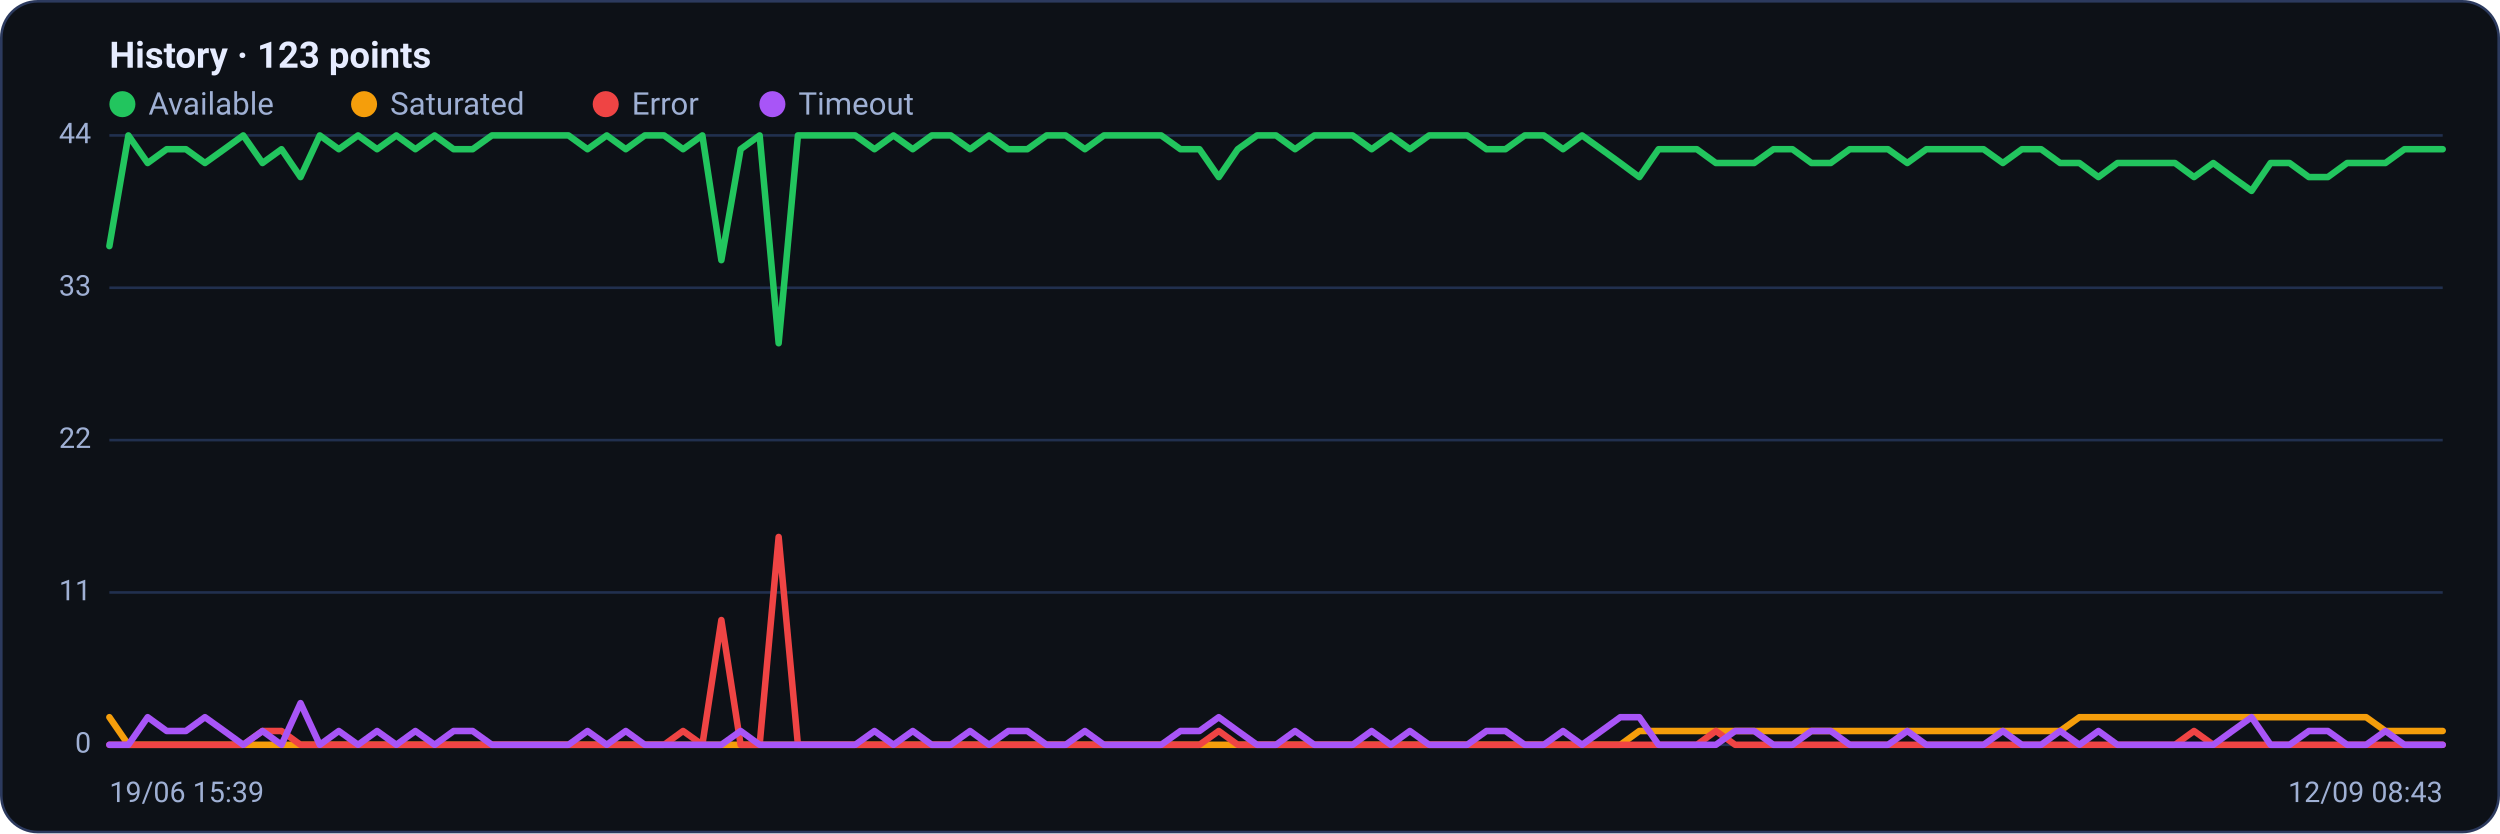
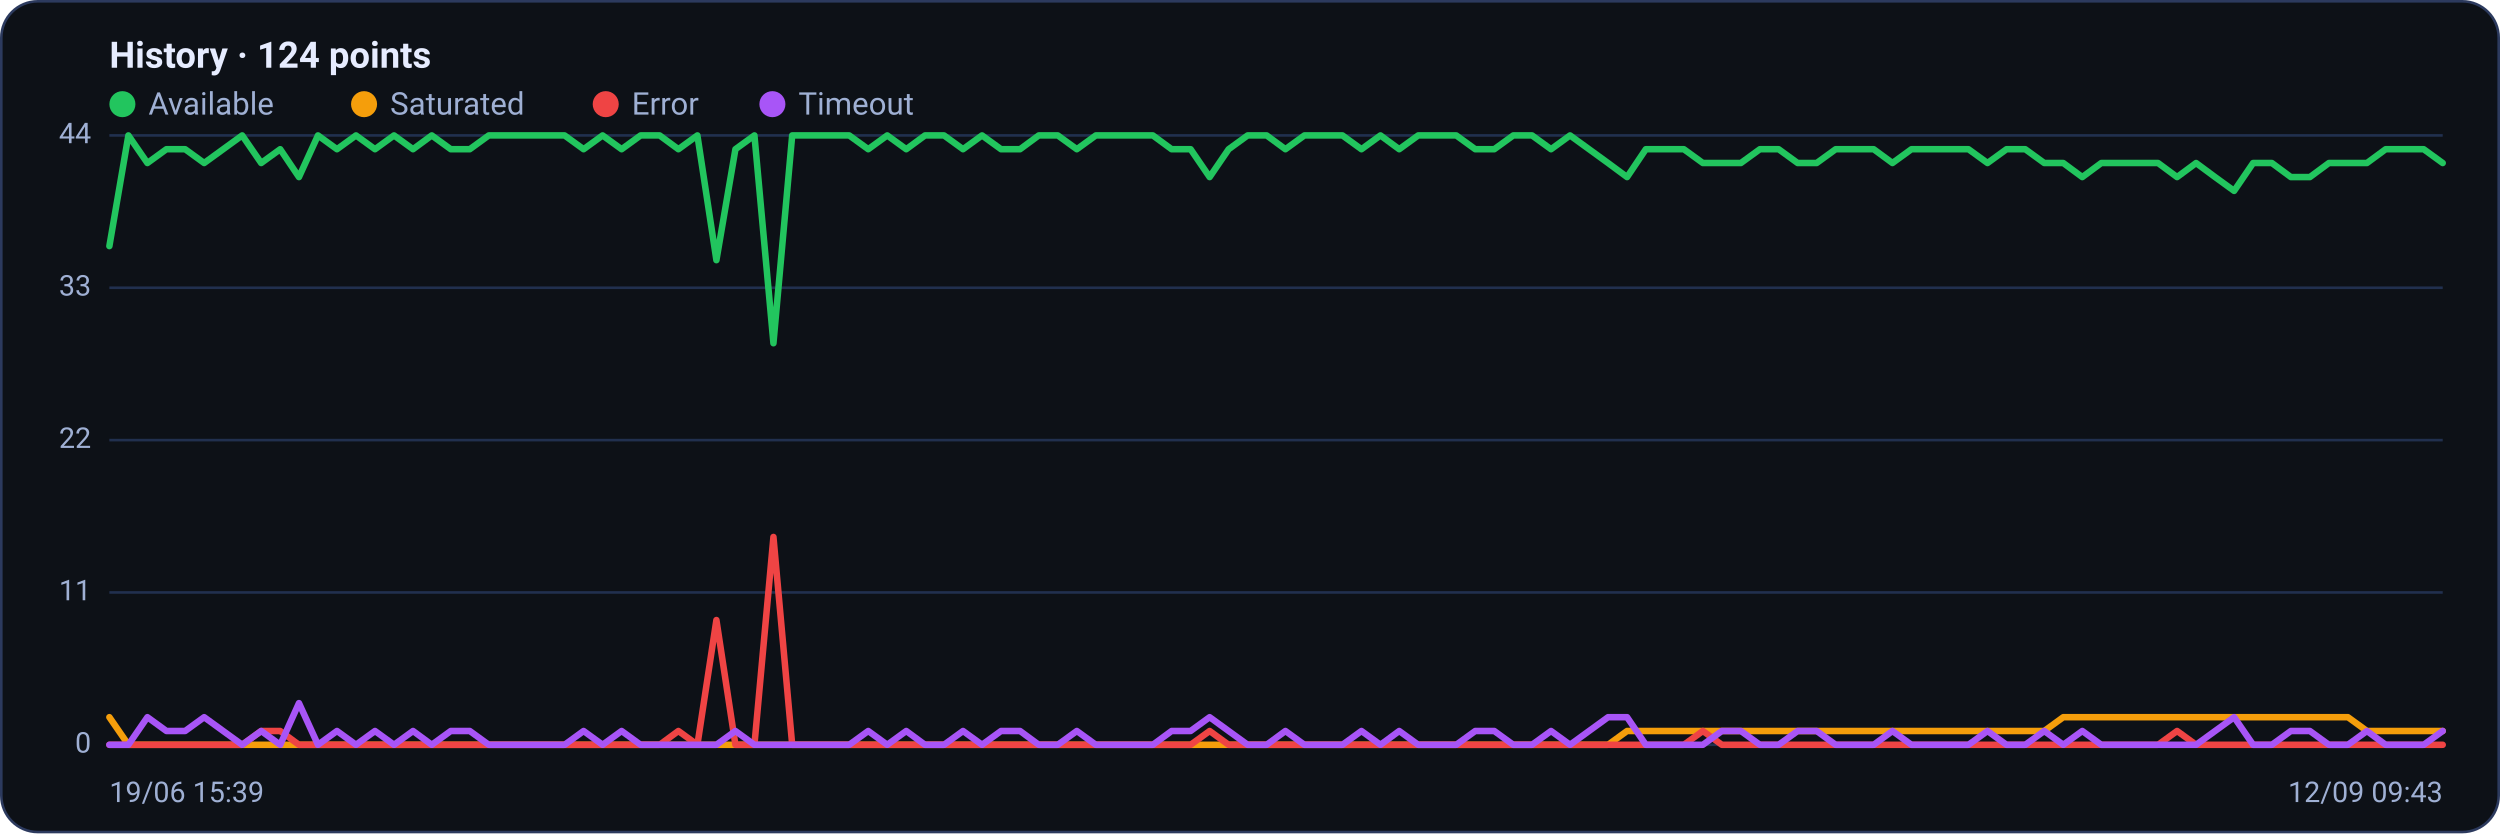
<svg xmlns="http://www.w3.org/2000/svg" viewBox="0 0 960 320" width="960" height="320" font-family="Segoe UI, system-ui, -apple-system, Roboto, Helvetica, Arial, sans-serif" role="img" aria-label="Availability history per region">
  <rect x="0.5" y="0.5" width="959" height="319" rx="14" fill="#0d1117" stroke="#2c3a5e" />
-   <text x="42" y="26" font-size="14" font-weight="600" fill="#e6ecff">History · 123 points</text>
+   <text x="42" y="26" font-size="14" font-weight="600" fill="#e6ecff">History · 124 points</text>
  <circle cx="47" cy="40" r="5" fill="#22c55e" />
  <text x="57" y="44" font-size="12" fill="#9fb0d4">Available</text>
  <circle cx="139.8" cy="40" r="5" fill="#f59e0b" />
  <text x="149.8" y="44" font-size="12" fill="#9fb0d4">Saturated</text>
  <circle cx="232.6" cy="40" r="5" fill="#ef4444" />
  <text x="242.6" y="44" font-size="12" fill="#9fb0d4">Error</text>
  <circle cx="296.6" cy="40" r="5" fill="#a855f7" />
  <text x="306.6" y="44" font-size="12" fill="#9fb0d4">Timeout</text>
  <line x1="42" y1="286.0" x2="938" y2="286.0" stroke="#21304f" stroke-width="1" />
  <text x="35" y="289.0" text-anchor="end" font-size="11" fill="#9fb0d4">0</text>
  <line x1="42" y1="227.5" x2="938" y2="227.5" stroke="#21304f" stroke-width="1" />
  <text x="35" y="230.5" text-anchor="end" font-size="11" fill="#9fb0d4">11</text>
  <line x1="42" y1="169.0" x2="938" y2="169.0" stroke="#21304f" stroke-width="1" />
  <text x="35" y="172.0" text-anchor="end" font-size="11" fill="#9fb0d4">22</text>
  <line x1="42" y1="110.5" x2="938" y2="110.5" stroke="#21304f" stroke-width="1" />
  <text x="35" y="113.5" text-anchor="end" font-size="11" fill="#9fb0d4">33</text>
  <line x1="42" y1="52.0" x2="938" y2="52.0" stroke="#21304f" stroke-width="1" />
  <text x="35" y="55.0" text-anchor="end" font-size="11" fill="#9fb0d4">44</text>
-   <polyline fill="none" stroke="#22c55e" stroke-width="2.5" stroke-linejoin="round" stroke-linecap="round" points="42.0,94.5 49.3,52.0 56.7,62.6 64.0,57.3 71.4,57.3 78.7,62.6 86.1,57.3 93.4,52.0 100.8,62.6 108.1,57.3 115.4,68.0 122.8,52.0 130.1,57.3 137.5,52.0 144.8,57.3 152.2,52.0 159.5,57.3 166.9,52.0 174.2,57.3 181.5,57.3 188.9,52.0 196.2,52.0 203.6,52.0 210.9,52.0 218.3,52.0 225.6,57.3 233.0,52.0 240.3,57.3 247.6,52.0 255.0,52.0 262.3,57.3 269.7,52.0 277.0,99.9 284.4,57.3 291.7,52.0 299.0,131.8 306.4,52.0 313.7,52.0 321.1,52.0 328.4,52.0 335.8,57.3 343.1,52.0 350.5,57.3 357.8,52.0 365.1,52.0 372.5,57.3 379.8,52.0 387.2,57.3 394.5,57.3 401.9,52.0 409.2,52.0 416.6,57.3 423.9,52.0 431.2,52.0 438.6,52.0 445.9,52.0 453.3,57.3 460.6,57.3 468.0,68.0 475.3,57.3 482.7,52.0 490.0,52.0 497.3,57.3 504.7,52.0 512.0,52.0 519.4,52.0 526.7,57.3 534.1,52.0 541.4,57.3 548.8,52.0 556.1,52.0 563.4,52.0 570.8,57.3 578.1,57.3 585.5,52.0 592.8,52.0 600.2,57.3 607.5,52.0 614.9,57.3 622.2,62.6 629.5,68.0 636.9,57.3 644.2,57.3 651.6,57.3 658.9,62.6 666.3,62.6 673.6,62.6 681.0,57.3 688.3,57.3 695.6,62.6 703.0,62.6 710.3,57.3 717.7,57.3 725.0,57.3 732.4,62.6 739.7,57.3 747.0,57.3 754.4,57.3 761.7,57.3 769.1,62.6 776.4,57.3 783.8,57.3 791.1,62.6 798.5,62.6 805.8,68.0 813.1,62.6 820.5,62.6 827.8,62.6 835.2,62.6 842.5,68.0 849.9,62.6 857.2,68.0 864.6,73.3 871.9,62.6 879.2,62.6 886.6,68.0 893.9,68.0 901.3,62.6 908.6,62.6 916.0,62.6 923.3,57.3 930.7,57.3 938.0,57.3" />
-   <polyline fill="none" stroke="#f59e0b" stroke-width="2.5" stroke-linejoin="round" stroke-linecap="round" points="42.0,275.4 49.3,286.0 56.7,286.0 64.0,286.0 71.4,286.0 78.7,286.0 86.1,286.0 93.4,286.0 100.8,286.0 108.1,286.0 115.4,286.0 122.8,286.0 130.1,286.0 137.5,286.0 144.8,286.0 152.2,286.0 159.5,286.0 166.9,286.0 174.2,286.0 181.5,286.0 188.9,286.0 196.2,286.0 203.6,286.0 210.9,286.0 218.3,286.0 225.6,286.0 233.0,286.0 240.3,286.0 247.6,286.0 255.0,286.0 262.3,286.0 269.7,286.0 277.0,286.0 284.4,286.0 291.7,286.0 299.0,286.0 306.4,286.0 313.7,286.0 321.1,286.0 328.4,286.0 335.8,286.0 343.1,286.0 350.5,286.0 357.8,286.0 365.1,286.0 372.5,286.0 379.8,286.0 387.2,286.0 394.5,286.0 401.9,286.0 409.2,286.0 416.6,286.0 423.9,286.0 431.2,286.0 438.6,286.0 445.9,286.0 453.3,286.0 460.6,286.0 468.0,286.0 475.3,286.0 482.7,286.0 490.0,286.0 497.3,286.0 504.7,286.0 512.0,286.0 519.4,286.0 526.7,286.0 534.1,286.0 541.4,286.0 548.8,286.0 556.1,286.0 563.4,286.0 570.8,286.0 578.1,286.0 585.5,286.0 592.8,286.0 600.2,286.0 607.5,286.0 614.9,286.0 622.2,286.0 629.5,280.7 636.9,280.7 644.2,280.7 651.6,280.7 658.9,280.7 666.3,280.7 673.6,280.7 681.0,280.7 688.3,280.7 695.6,280.7 703.0,280.7 710.3,280.7 717.7,280.7 725.0,280.7 732.4,280.7 739.7,280.7 747.0,280.7 754.4,280.7 761.7,280.7 769.1,280.7 776.4,280.7 783.8,280.7 791.1,280.7 798.5,275.4 805.8,275.4 813.1,275.4 820.5,275.4 827.8,275.4 835.2,275.4 842.5,275.4 849.9,275.4 857.2,275.4 864.6,275.4 871.9,275.4 879.2,275.4 886.6,275.4 893.9,275.4 901.3,275.4 908.6,275.4 916.0,280.7 923.3,280.7 930.7,280.7 938.0,280.7" />
-   <polyline fill="none" stroke="#ef4444" stroke-width="2.5" stroke-linejoin="round" stroke-linecap="round" points="42.0,286.0 49.3,286.0 56.7,286.0 64.0,286.0 71.4,286.0 78.7,286.0 86.1,286.0 93.4,286.0 100.8,280.7 108.1,280.7 115.4,286.0 122.8,286.0 130.1,286.0 137.5,286.0 144.8,286.0 152.2,286.0 159.5,286.0 166.9,286.0 174.2,286.0 181.5,286.0 188.9,286.0 196.2,286.0 203.6,286.0 210.9,286.0 218.3,286.0 225.6,286.0 233.0,286.0 240.3,286.0 247.6,286.0 255.0,286.0 262.3,280.7 269.7,286.0 277.0,238.1 284.4,286.0 291.7,286.0 299.0,206.2 306.4,286.0 313.7,286.0 321.1,286.0 328.4,286.0 335.8,286.0 343.1,286.0 350.5,286.0 357.8,286.0 365.1,286.0 372.5,286.0 379.8,286.0 387.2,286.0 394.5,286.0 401.9,286.0 409.2,286.0 416.6,286.0 423.9,286.0 431.2,286.0 438.6,286.0 445.9,286.0 453.3,286.0 460.6,286.0 468.0,280.7 475.3,286.0 482.7,286.0 490.0,286.0 497.3,286.0 504.7,286.0 512.0,286.0 519.4,286.0 526.7,286.0 534.1,286.0 541.4,286.0 548.8,286.0 556.1,286.0 563.4,286.0 570.8,286.0 578.1,286.0 585.5,286.0 592.8,286.0 600.2,286.0 607.5,286.0 614.9,286.0 622.2,286.0 629.5,286.0 636.9,286.0 644.2,286.0 651.6,286.0 658.9,280.7 666.3,286.0 673.6,286.0 681.0,286.0 688.3,286.0 695.6,286.0 703.0,286.0 710.3,286.0 717.7,286.0 725.0,286.0 732.4,286.0 739.7,286.0 747.0,286.0 754.4,286.0 761.7,286.0 769.1,286.0 776.4,286.0 783.8,286.0 791.1,286.0 798.5,286.0 805.8,286.0 813.1,286.0 820.5,286.0 827.8,286.0 835.2,286.0 842.5,280.7 849.9,286.0 857.2,286.0 864.6,286.0 871.9,286.0 879.2,286.0 886.6,286.0 893.9,286.0 901.3,286.0 908.6,286.0 916.0,286.0 923.3,286.0 930.7,286.0 938.0,286.0" />
-   <polyline fill="none" stroke="#a855f7" stroke-width="2.5" stroke-linejoin="round" stroke-linecap="round" points="42.0,286.0 49.3,286.0 56.7,275.4 64.0,280.7 71.4,280.7 78.7,275.4 86.1,280.7 93.4,286.0 100.8,280.7 108.1,286.0 115.4,270.0 122.8,286.0 130.1,280.7 137.5,286.0 144.8,280.7 152.2,286.0 159.5,280.7 166.9,286.0 174.2,280.7 181.5,280.7 188.9,286.0 196.2,286.0 203.6,286.0 210.9,286.0 218.3,286.0 225.6,280.7 233.0,286.0 240.3,280.7 247.6,286.0 255.0,286.0 262.3,286.0 269.7,286.0 277.0,286.0 284.4,280.7 291.7,286.0 299.0,286.0 306.4,286.0 313.7,286.0 321.1,286.0 328.4,286.0 335.8,280.7 343.1,286.0 350.5,280.7 357.8,286.0 365.1,286.0 372.5,280.7 379.8,286.0 387.2,280.7 394.5,280.7 401.9,286.0 409.2,286.0 416.6,280.7 423.9,286.0 431.2,286.0 438.6,286.0 445.9,286.0 453.3,280.7 460.6,280.7 468.0,275.4 475.3,280.7 482.7,286.0 490.0,286.0 497.3,280.7 504.7,286.0 512.0,286.0 519.4,286.0 526.7,280.7 534.1,286.0 541.4,280.7 548.8,286.0 556.1,286.0 563.4,286.0 570.8,280.7 578.1,280.7 585.5,286.0 592.8,286.0 600.2,280.7 607.5,286.0 614.9,280.7 622.2,275.4 629.5,275.4 636.9,286.0 644.2,286.0 651.6,286.0 658.9,286.0 666.3,280.7 673.6,280.7 681.0,286.0 688.3,286.0 695.6,280.7 703.0,280.7 710.3,286.0 717.7,286.0 725.0,286.0 732.4,280.7 739.7,286.0 747.0,286.0 754.4,286.0 761.7,286.0 769.1,280.7 776.4,286.0 783.8,286.0 791.1,280.7 798.5,286.0 805.8,280.7 813.1,286.0 820.5,286.0 827.8,286.0 835.2,286.0 842.5,286.0 849.9,286.0 857.2,280.7 864.6,275.4 871.9,286.0 879.2,286.0 886.6,280.7 893.9,280.7 901.3,286.0 908.6,286.0 916.0,280.7 923.3,286.0 930.7,286.0 938.0,286.0" />
+   <polyline fill="none" stroke="#22c55e" stroke-width="2.5" stroke-linejoin="round" stroke-linecap="round" points="42.0,94.5 49.3,52.0 56.6,62.6 63.9,57.3 71.1,57.3 78.4,62.6 85.7,57.3 93.0,52.0 100.3,62.6 107.6,57.3 114.8,68.0 122.1,52.0 129.4,57.3 136.7,52.0 144.0,57.3 151.3,52.0 158.6,57.3 165.8,52.0 173.1,57.3 180.4,57.3 187.7,52.0 195.0,52.0 202.3,52.0 209.5,52.0 216.8,52.0 224.1,57.3 231.4,52.0 238.7,57.3 246.0,52.0 253.3,52.0 260.5,57.3 267.8,52.0 275.1,99.9 282.4,57.3 289.7,52.0 297.0,131.8 304.2,52.0 311.5,52.0 318.8,52.0 326.1,52.0 333.4,57.3 340.7,52.0 348.0,57.3 355.2,52.0 362.5,52.0 369.8,57.3 377.1,52.0 384.4,57.3 391.7,57.3 398.9,52.0 406.2,52.0 413.5,57.3 420.8,52.0 428.1,52.0 435.4,52.0 442.7,52.0 449.9,57.3 457.2,57.3 464.5,68.0 471.8,57.3 479.1,52.0 486.4,52.0 493.6,57.3 500.9,52.0 508.2,52.0 515.5,52.0 522.8,57.3 530.1,52.0 537.3,57.3 544.6,52.0 551.9,52.0 559.2,52.0 566.5,57.3 573.8,57.3 581.1,52.0 588.3,52.0 595.6,57.3 602.9,52.0 610.2,57.3 617.5,62.6 624.8,68.0 632.0,57.3 639.3,57.3 646.6,57.3 653.9,62.6 661.2,62.6 668.5,62.6 675.8,57.3 683.0,57.3 690.3,62.6 697.6,62.6 704.9,57.3 712.2,57.3 719.5,57.3 726.7,62.6 734.0,57.3 741.3,57.3 748.6,57.3 755.9,57.3 763.2,62.6 770.5,57.3 777.7,57.3 785.0,62.6 792.3,62.6 799.6,68.0 806.9,62.6 814.2,62.6 821.4,62.6 828.7,62.6 836.0,68.0 843.3,62.6 850.6,68.0 857.9,73.3 865.2,62.6 872.4,62.6 879.7,68.0 887.0,68.0 894.3,62.6 901.6,62.6 908.9,62.6 916.1,57.3 923.4,57.3 930.7,57.3 938.0,62.6" />
+   <polyline fill="none" stroke="#f59e0b" stroke-width="2.5" stroke-linejoin="round" stroke-linecap="round" points="42.0,275.4 49.3,286.0 56.6,286.0 63.9,286.0 71.1,286.0 78.4,286.0 85.7,286.0 93.0,286.0 100.3,286.0 107.6,286.0 114.8,286.0 122.1,286.0 129.4,286.0 136.7,286.0 144.0,286.0 151.3,286.0 158.6,286.0 165.8,286.0 173.1,286.0 180.4,286.0 187.7,286.0 195.0,286.0 202.3,286.0 209.5,286.0 216.8,286.0 224.1,286.0 231.4,286.0 238.7,286.0 246.0,286.0 253.3,286.0 260.5,286.0 267.8,286.0 275.1,286.0 282.4,286.0 289.7,286.0 297.0,286.0 304.2,286.0 311.5,286.0 318.8,286.0 326.1,286.0 333.4,286.0 340.7,286.0 348.0,286.0 355.2,286.0 362.5,286.0 369.8,286.0 377.1,286.0 384.4,286.0 391.7,286.0 398.9,286.0 406.2,286.0 413.5,286.0 420.8,286.0 428.1,286.0 435.4,286.0 442.7,286.0 449.9,286.0 457.2,286.0 464.5,286.0 471.8,286.0 479.1,286.0 486.4,286.0 493.6,286.0 500.9,286.0 508.2,286.0 515.5,286.0 522.8,286.0 530.1,286.0 537.3,286.0 544.6,286.0 551.9,286.0 559.2,286.0 566.5,286.0 573.8,286.0 581.1,286.0 588.3,286.0 595.6,286.0 602.9,286.0 610.2,286.0 617.5,286.0 624.8,280.7 632.0,280.7 639.3,280.7 646.6,280.7 653.9,280.7 661.2,280.7 668.5,280.7 675.8,280.7 683.0,280.7 690.3,280.7 697.6,280.7 704.9,280.7 712.2,280.7 719.5,280.7 726.7,280.7 734.0,280.7 741.3,280.7 748.6,280.7 755.9,280.7 763.2,280.7 770.5,280.7 777.7,280.7 785.0,280.7 792.3,275.4 799.6,275.4 806.9,275.4 814.2,275.4 821.4,275.4 828.7,275.4 836.0,275.4 843.3,275.4 850.6,275.4 857.9,275.4 865.2,275.4 872.4,275.4 879.7,275.4 887.0,275.4 894.3,275.4 901.6,275.4 908.9,280.7 916.1,280.7 923.4,280.7 930.7,280.7 938.0,280.7" />
+   <polyline fill="none" stroke="#ef4444" stroke-width="2.5" stroke-linejoin="round" stroke-linecap="round" points="42.0,286.0 49.3,286.0 56.6,286.0 63.9,286.0 71.1,286.0 78.4,286.0 85.7,286.0 93.0,286.0 100.3,280.7 107.6,280.7 114.8,286.0 122.1,286.0 129.4,286.0 136.7,286.0 144.0,286.0 151.3,286.0 158.6,286.0 165.8,286.0 173.1,286.0 180.4,286.0 187.7,286.0 195.0,286.0 202.3,286.0 209.5,286.0 216.8,286.0 224.1,286.0 231.4,286.0 238.7,286.0 246.0,286.0 253.3,286.0 260.5,280.7 267.8,286.0 275.1,238.1 282.4,286.0 289.7,286.0 297.0,206.2 304.2,286.0 311.5,286.0 318.8,286.0 326.1,286.0 333.4,286.0 340.7,286.0 348.0,286.0 355.2,286.0 362.5,286.0 369.8,286.0 377.1,286.0 384.4,286.0 391.7,286.0 398.9,286.0 406.2,286.0 413.5,286.0 420.8,286.0 428.1,286.0 435.4,286.0 442.7,286.0 449.9,286.0 457.2,286.0 464.5,280.7 471.8,286.0 479.1,286.0 486.4,286.0 493.6,286.0 500.9,286.0 508.2,286.0 515.5,286.0 522.8,286.0 530.1,286.0 537.3,286.0 544.6,286.0 551.9,286.0 559.2,286.0 566.5,286.0 573.8,286.0 581.1,286.0 588.3,286.0 595.6,286.0 602.9,286.0 610.2,286.0 617.5,286.0 624.8,286.0 632.0,286.0 639.3,286.0 646.6,286.0 653.9,280.7 661.2,286.0 668.5,286.0 675.8,286.0 683.0,286.0 690.3,286.0 697.6,286.0 704.9,286.0 712.2,286.0 719.5,286.0 726.7,286.0 734.0,286.0 741.3,286.0 748.6,286.0 755.9,286.0 763.2,286.0 770.5,286.0 777.7,286.0 785.0,286.0 792.3,286.0 799.6,286.0 806.9,286.0 814.2,286.0 821.4,286.0 828.7,286.0 836.0,280.7 843.3,286.0 850.6,286.0 857.9,286.0 865.2,286.0 872.4,286.0 879.7,286.0 887.0,286.0 894.3,286.0 901.6,286.0 908.9,286.0 916.1,286.0 923.4,286.0 930.7,286.0 938.0,286.0" />
+   <polyline fill="none" stroke="#a855f7" stroke-width="2.5" stroke-linejoin="round" stroke-linecap="round" points="42.0,286.0 49.3,286.0 56.6,275.4 63.9,280.7 71.1,280.7 78.4,275.4 85.7,280.7 93.0,286.0 100.3,280.7 107.6,286.0 114.8,270.0 122.1,286.0 129.4,280.7 136.7,286.0 144.0,280.7 151.3,286.0 158.6,280.7 165.8,286.0 173.1,280.7 180.4,280.7 187.7,286.0 195.0,286.0 202.3,286.0 209.5,286.0 216.8,286.0 224.1,280.7 231.4,286.0 238.7,280.7 246.0,286.0 253.3,286.0 260.5,286.0 267.8,286.0 275.1,286.0 282.4,280.7 289.7,286.0 297.0,286.0 304.2,286.0 311.5,286.0 318.8,286.0 326.1,286.0 333.4,280.7 340.7,286.0 348.0,280.7 355.2,286.0 362.5,286.0 369.8,280.7 377.1,286.0 384.4,280.7 391.7,280.7 398.9,286.0 406.2,286.0 413.5,280.7 420.8,286.0 428.1,286.0 435.4,286.0 442.7,286.0 449.9,280.7 457.2,280.7 464.5,275.4 471.8,280.7 479.1,286.0 486.4,286.0 493.6,280.7 500.9,286.0 508.2,286.0 515.5,286.0 522.8,280.7 530.1,286.0 537.3,280.7 544.6,286.0 551.9,286.0 559.2,286.0 566.5,280.7 573.8,280.7 581.1,286.0 588.3,286.0 595.6,280.7 602.9,286.0 610.2,280.7 617.5,275.4 624.8,275.4 632.0,286.0 639.3,286.0 646.6,286.0 653.9,286.0 661.2,280.7 668.5,280.7 675.8,286.0 683.0,286.0 690.3,280.7 697.6,280.7 704.9,286.0 712.2,286.0 719.5,286.0 726.7,280.7 734.0,286.0 741.3,286.0 748.6,286.0 755.9,286.0 763.2,280.7 770.5,286.0 777.7,286.0 785.0,280.7 792.3,286.0 799.6,280.7 806.9,286.0 814.2,286.0 821.4,286.0 828.7,286.0 836.0,286.0 843.3,286.0 850.6,280.7 857.9,275.4 865.2,286.0 872.4,286.0 879.7,280.7 887.0,280.7 894.3,286.0 901.6,286.0 908.9,280.7 916.1,286.0 923.4,286.0 930.7,286.0 938.0,280.7" />
  <text x="42" y="308" font-size="11" fill="#9fb0d4">19/06 15:39</text>
-   <text x="938" y="308" text-anchor="end" font-size="11" fill="#9fb0d4">12/09 08:43</text>
+   <text x="938" y="308" text-anchor="end" font-size="11" fill="#9fb0d4">12/09 09:43</text>
</svg>
